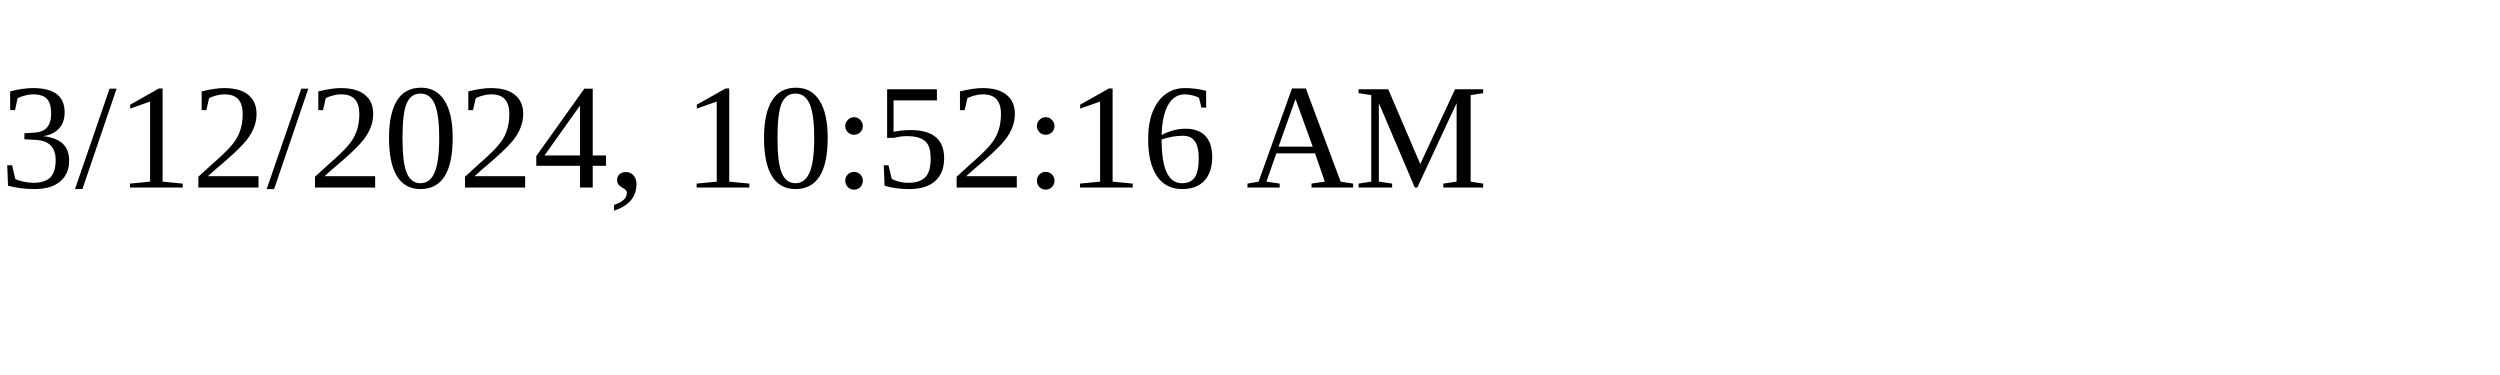
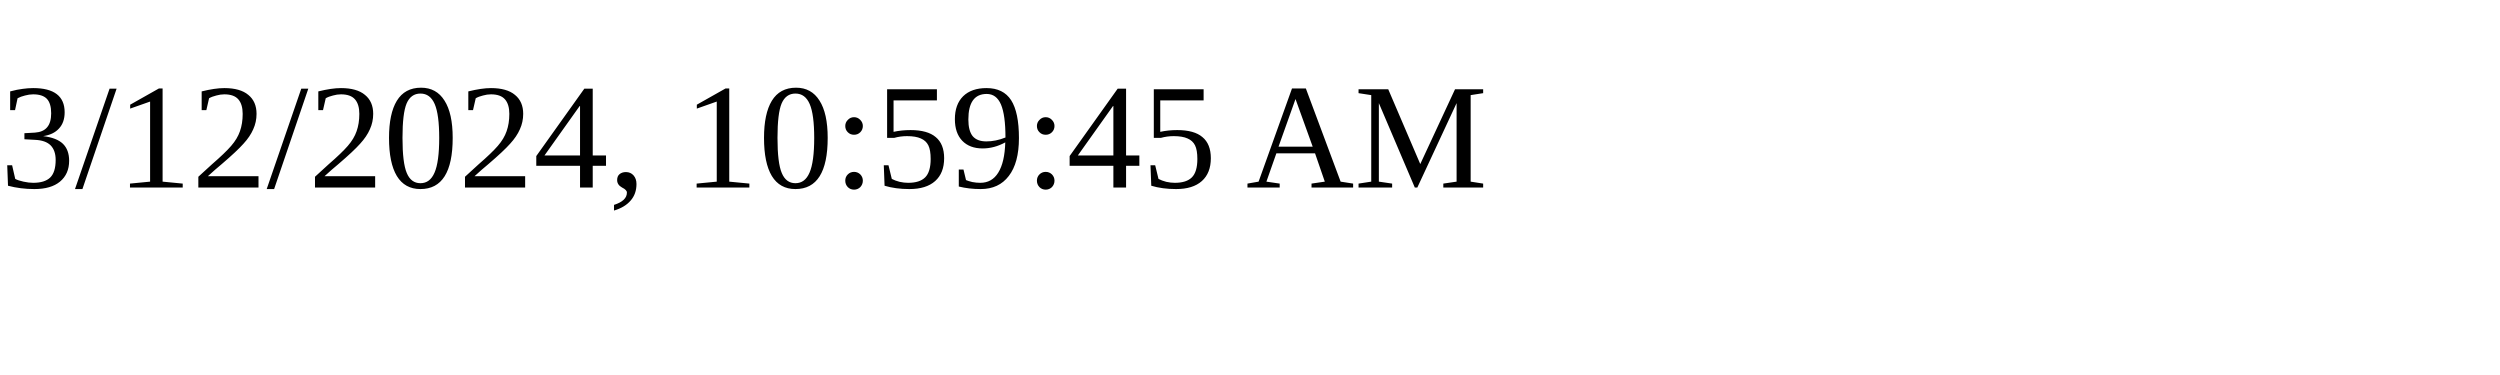
<svg xmlns="http://www.w3.org/2000/svg" height="30" width="200">
-   <text x="0" y="15">3/12/2024, 10:52:16 AM</text>
+   <text x="0" y="15">3/12/2024, 10:59:45 AM</text>
</svg>
